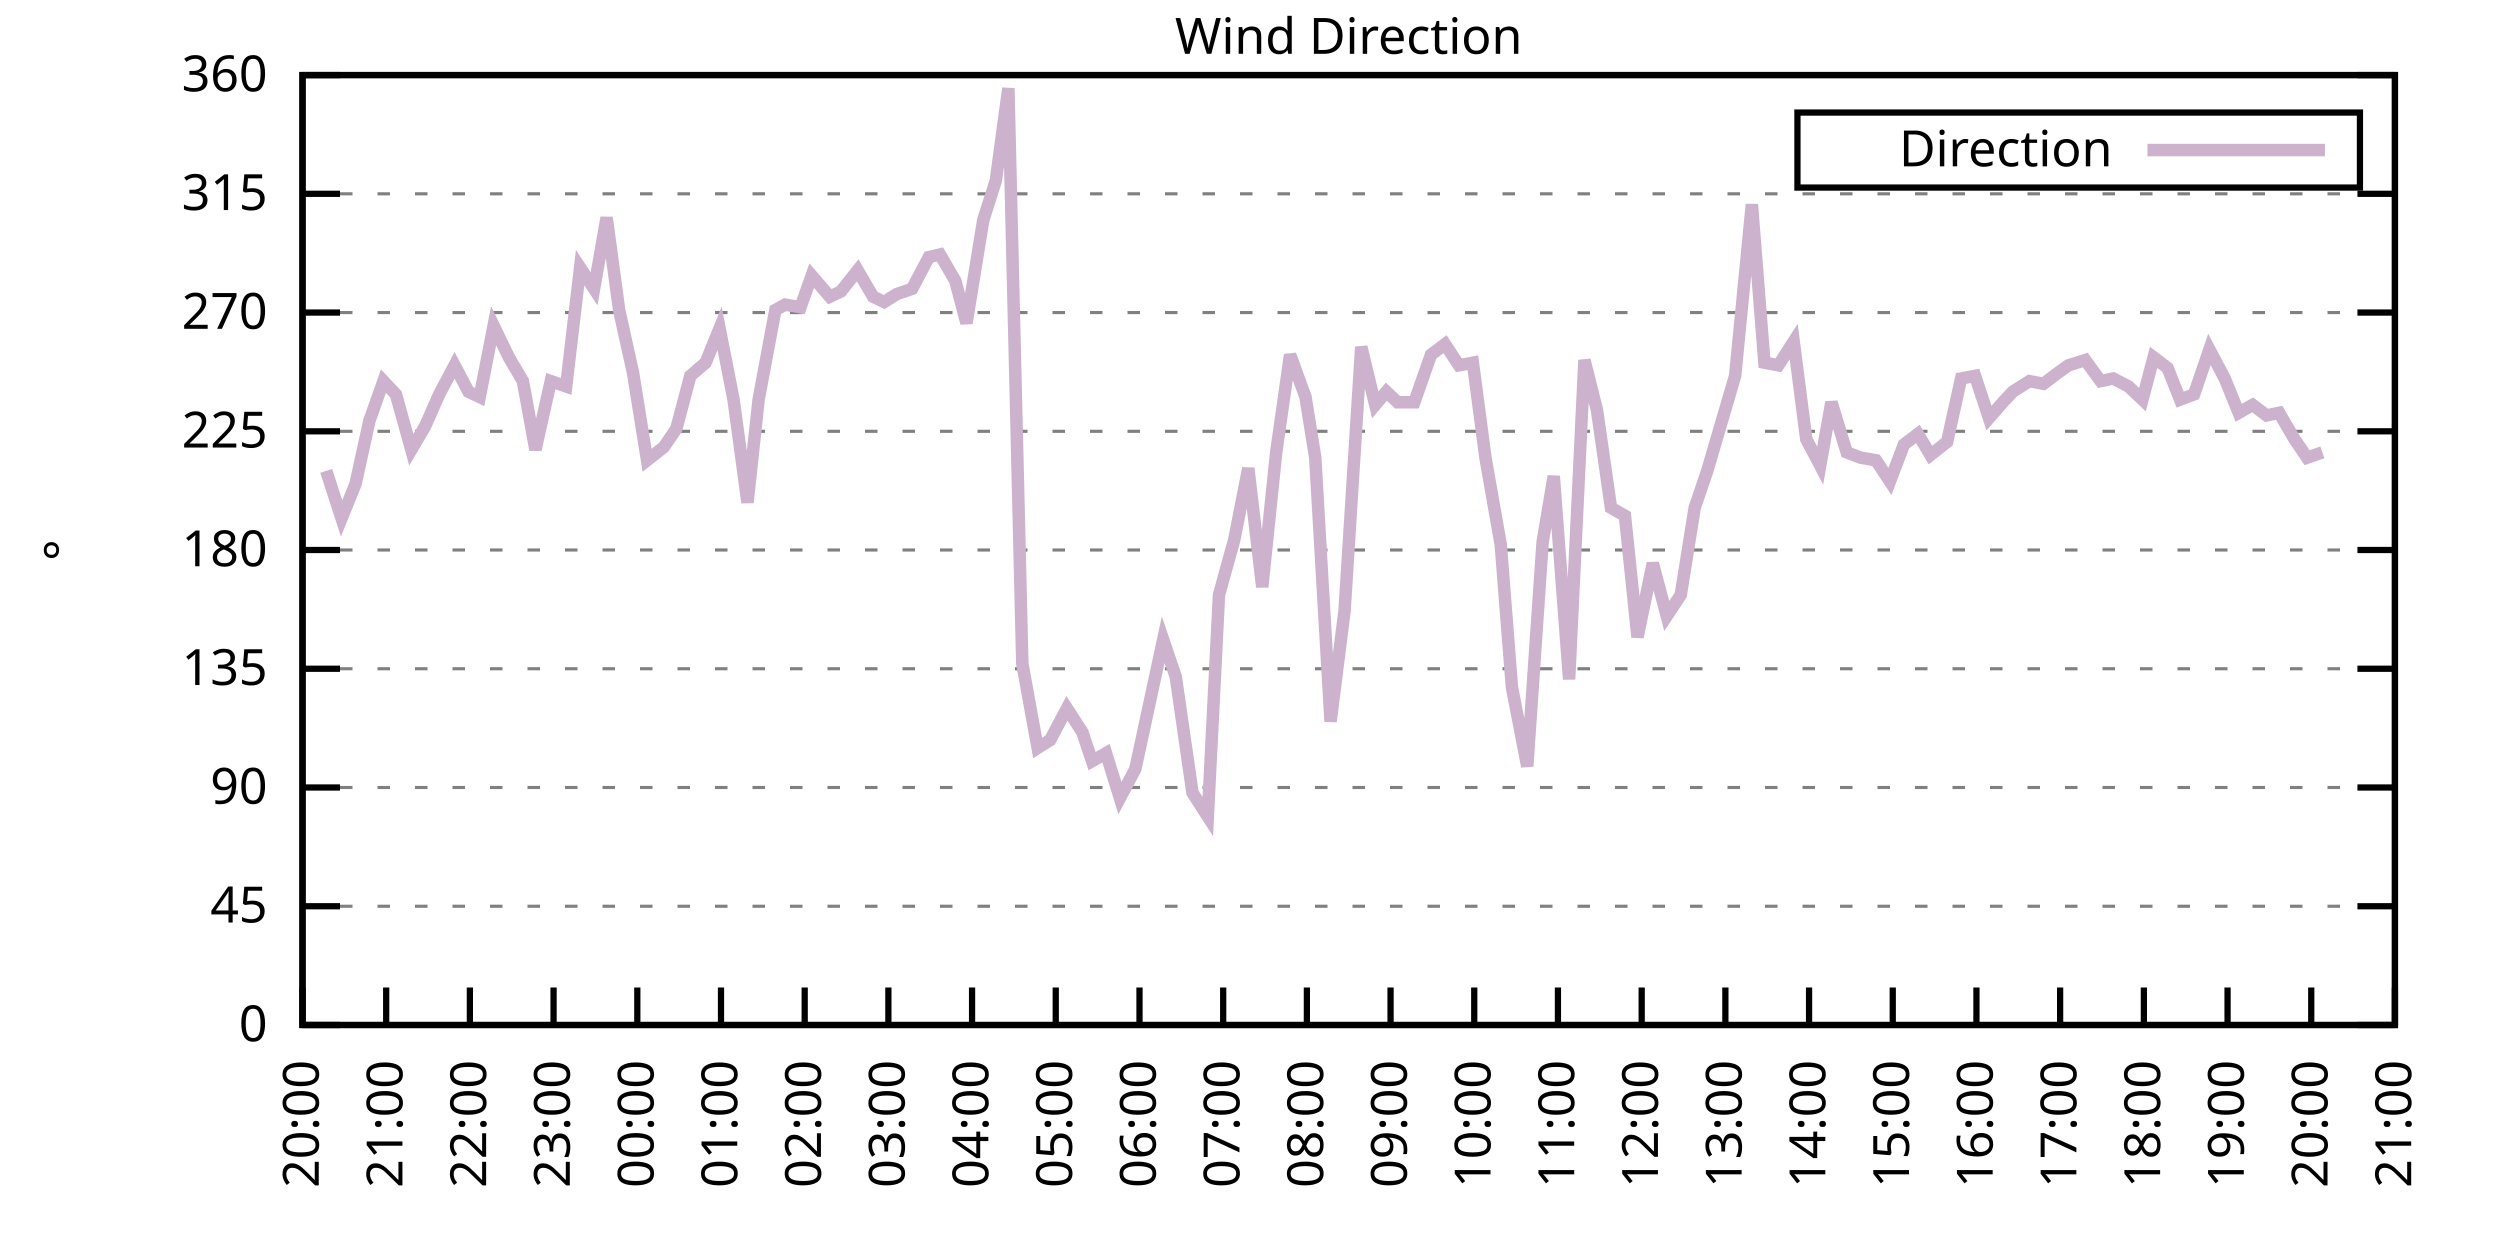
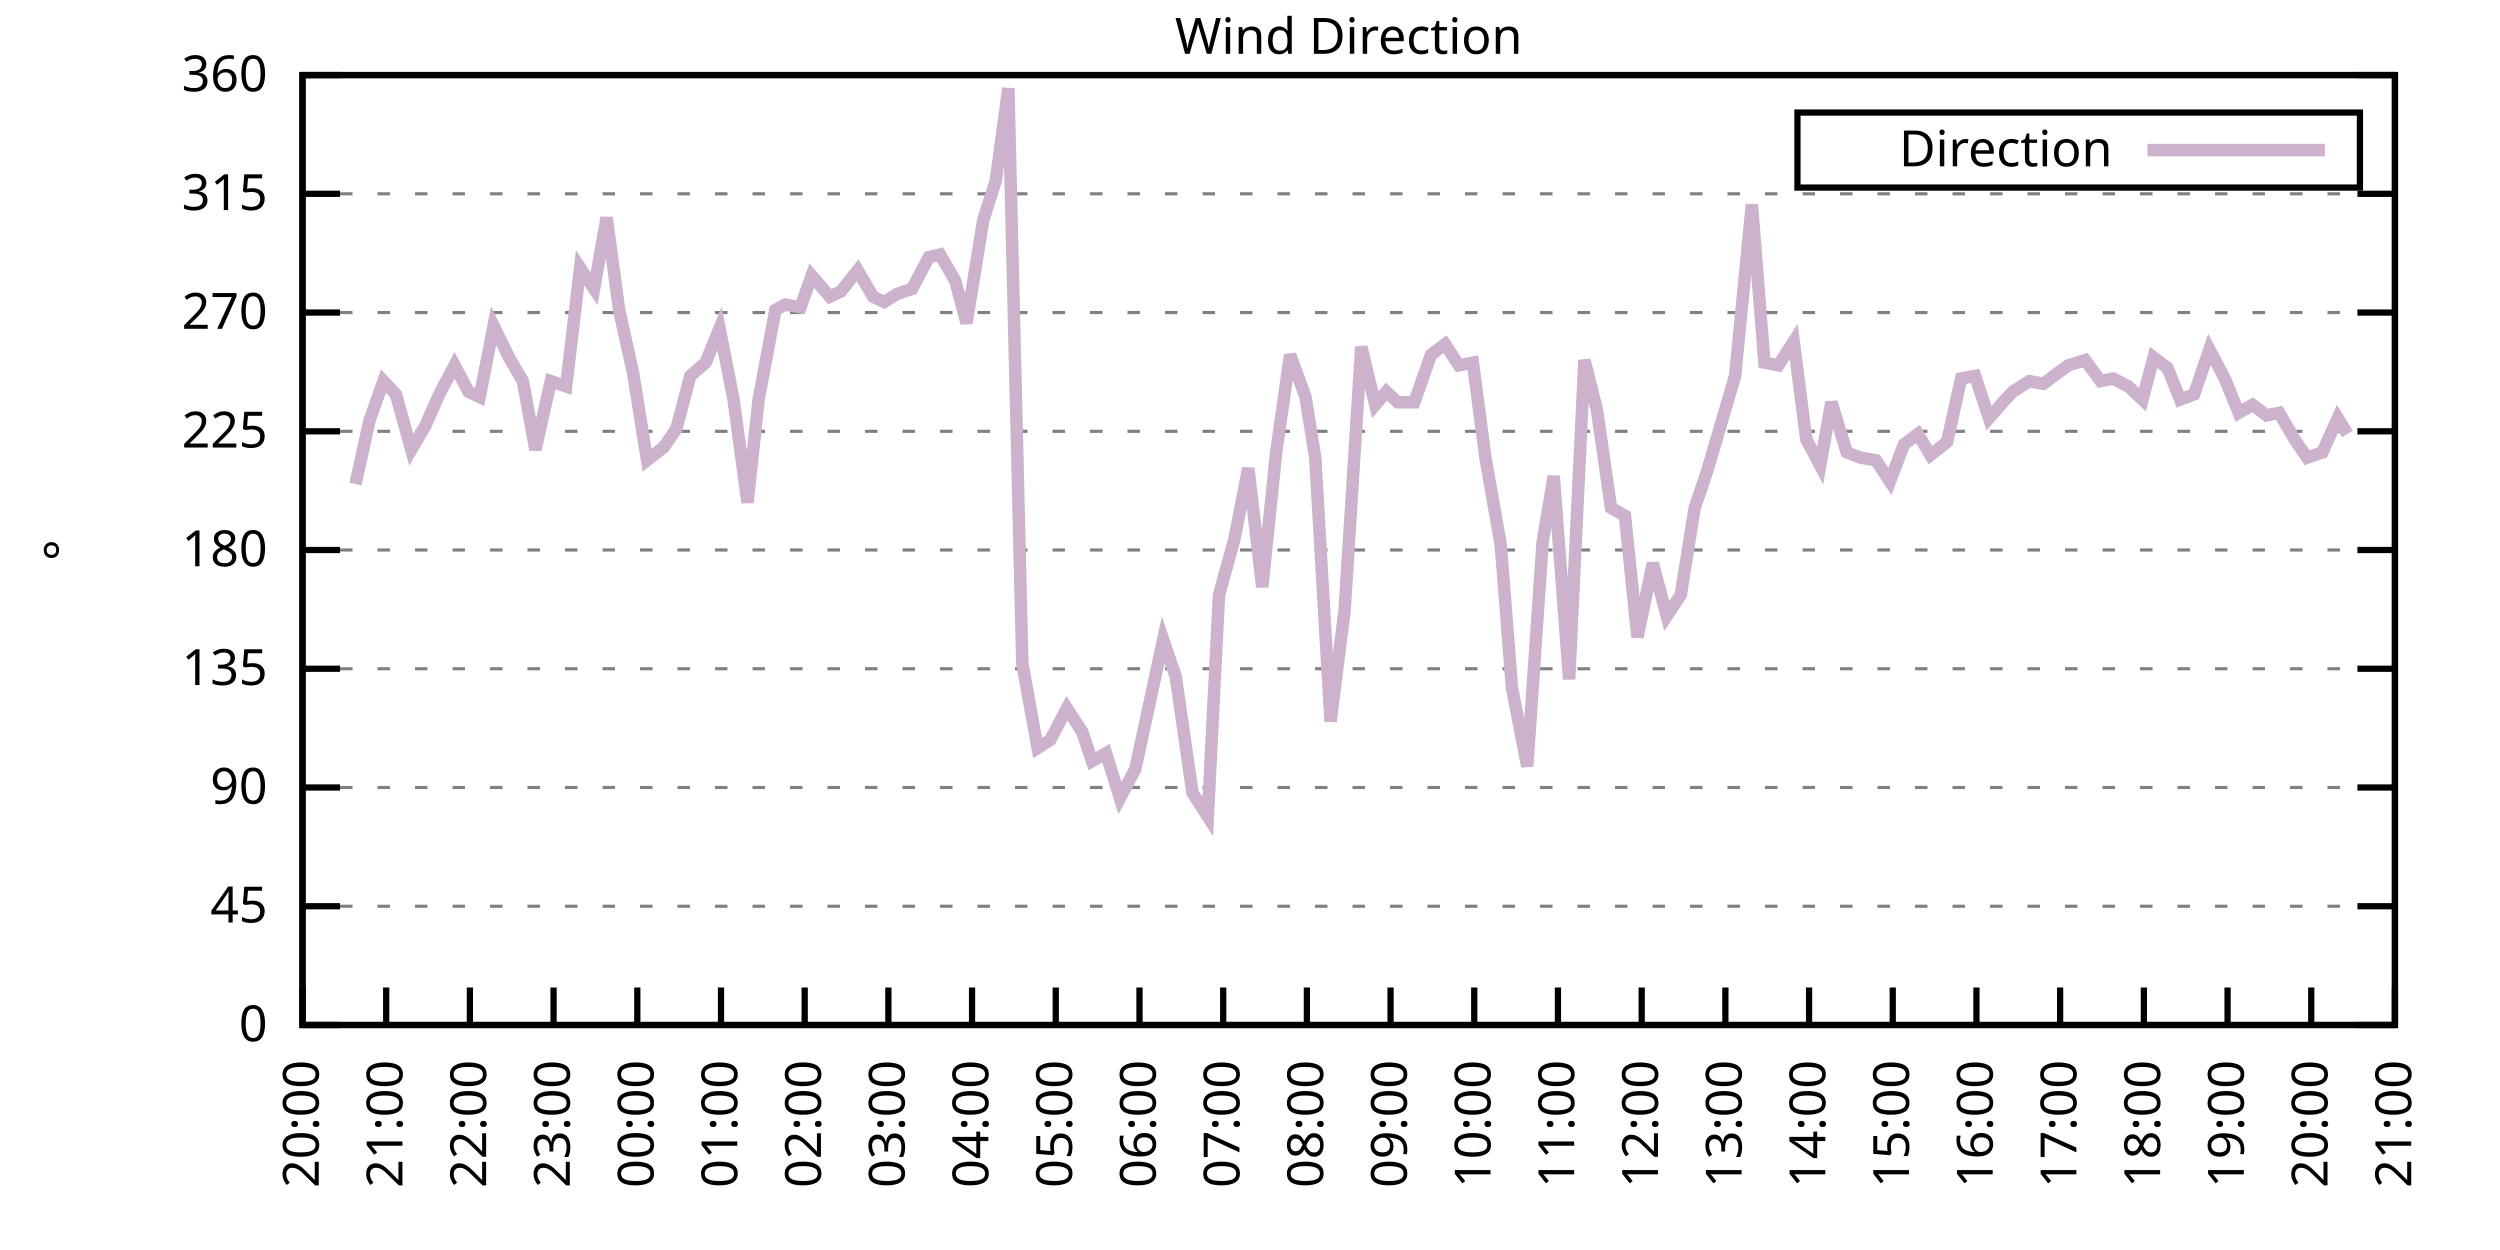
<svg xmlns="http://www.w3.org/2000/svg" xmlns:xlink="http://www.w3.org/1999/xlink" width="400" height="200" viewBox="0 0 400 200">
  <g id="gnuplot_canvas">
    <rect x="0" y="0" width="400" height="200" fill="none" />
    <defs>
      <circle id="gpDot" r="0.5" stroke-width="0.5" stroke="currentColor" />
      <path id="gpPt0" stroke-width="0.333" stroke="currentColor" d="M-1,0 h2 M0,-1 v2" />
      <path id="gpPt1" stroke-width="0.333" stroke="currentColor" d="M-1,-1 L1,1 M1,-1 L-1,1" />
      <path id="gpPt2" stroke-width="0.333" stroke="currentColor" d="M-1,0 L1,0 M0,-1 L0,1 M-1,-1 L1,1 M-1,1 L1,-1" />
      <rect id="gpPt3" stroke-width="0.333" stroke="currentColor" x="-1" y="-1" width="2" height="2" />
      <rect id="gpPt4" stroke-width="0.333" stroke="currentColor" fill="currentColor" x="-1" y="-1" width="2" height="2" />
      <circle id="gpPt5" stroke-width="0.333" stroke="currentColor" cx="0" cy="0" r="1" />
      <use xlink:href="#gpPt5" id="gpPt6" fill="currentColor" stroke="none" />
      <path id="gpPt7" stroke-width="0.333" stroke="currentColor" d="M0,-1.33 L-1.33,0.67 L1.33,0.67 z" />
      <use xlink:href="#gpPt7" id="gpPt8" fill="currentColor" stroke="none" />
      <use xlink:href="#gpPt7" id="gpPt9" stroke="currentColor" transform="rotate(180)" />
      <use xlink:href="#gpPt9" id="gpPt10" fill="currentColor" stroke="none" />
      <use xlink:href="#gpPt3" id="gpPt11" stroke="currentColor" transform="rotate(45)" />
      <use xlink:href="#gpPt11" id="gpPt12" fill="currentColor" stroke="none" />
      <path id="gpPt13" stroke-width="0.333" stroke="currentColor" d="M0,1.330 L1.265,0.411 L0.782,-1.067 L-0.782,-1.076 L-1.265,0.411 z" />
      <use xlink:href="#gpPt13" id="gpPt14" fill="currentColor" stroke="none" />
      <filter id="textbox" filterUnits="objectBoundingBox" x="0" y="0" height="1" width="1">
        <feFlood flood-color="white" flood-opacity="1" result="bgnd" />
        <feComposite in="SourceGraphic" in2="bgnd" operator="atop" />
      </filter>
      <filter id="greybox" filterUnits="objectBoundingBox" x="0" y="0" height="1" width="1">
        <feFlood flood-color="lightgrey" flood-opacity="1" result="grey" />
        <feComposite in="SourceGraphic" in2="grey" operator="atop" />
      </filter>
    </defs>
    <g fill="none" color="white" stroke="currentColor" stroke-width="1.00" stroke-linecap="butt" stroke-linejoin="miter">
</g>
    <g fill="none" color="black" stroke="currentColor" stroke-width="1.00" stroke-linecap="butt" stroke-linejoin="miter">
      <g stroke="none" shape-rendering="crispEdges">
        <polygon fill="rgb(255, 255, 255)" points="48.40,164.00 383.18,164.00 383.18,12.02 48.40,12.02 " />
      </g>
    </g>
    <g fill="none" color="black" stroke="currentColor" stroke-width="1.00" stroke-linecap="butt" stroke-linejoin="miter">
</g>
    <g fill="none" color="black" stroke="black" stroke-width="0.50" stroke-linecap="butt" stroke-linejoin="miter">
</g>
    <g fill="none" color="gray" stroke="currentColor" stroke-width="0.50" stroke-linecap="butt" stroke-linejoin="miter">
      <path stroke="gray" stroke-dasharray="2,4" class="gridline" d="M48.40,164.00 L383.19,164.00  " />
    </g>
    <g fill="none" color="gray" stroke="gray" stroke-width="1.00" stroke-linecap="butt" stroke-linejoin="miter">
</g>
    <g fill="none" color="black" stroke="currentColor" stroke-width="1.00" stroke-linecap="butt" stroke-linejoin="miter">
      <path stroke="black" d="M48.40,164.00 L54.40,164.00 M383.19,164.00 L377.19,164.00  " />
      <g transform="translate(42.80,166.60)" stroke="none" fill="black" font-family="Sans" font-size="8.00" text-anchor="end">
        <text>
          <tspan font-family="Sans"> 0</tspan>
        </text>
      </g>
    </g>
    <g fill="none" color="black" stroke="currentColor" stroke-width="1.00" stroke-linecap="butt" stroke-linejoin="miter">
</g>
    <g fill="none" color="black" stroke="black" stroke-width="0.50" stroke-linecap="butt" stroke-linejoin="miter">
</g>
    <g fill="none" color="gray" stroke="currentColor" stroke-width="0.50" stroke-linecap="butt" stroke-linejoin="miter">
      <path stroke="gray" stroke-dasharray="2,4" class="gridline" d="M48.40,145.00 L383.19,145.00  " />
    </g>
    <g fill="none" color="gray" stroke="gray" stroke-width="1.00" stroke-linecap="butt" stroke-linejoin="miter">
</g>
    <g fill="none" color="black" stroke="currentColor" stroke-width="1.00" stroke-linecap="butt" stroke-linejoin="miter">
      <path stroke="black" d="M48.40,145.00 L54.40,145.00 M383.19,145.00 L377.19,145.00  " />
      <g transform="translate(42.80,147.60)" stroke="none" fill="black" font-family="Sans" font-size="8.00" text-anchor="end">
        <text>
          <tspan font-family="Sans"> 45</tspan>
        </text>
      </g>
    </g>
    <g fill="none" color="black" stroke="currentColor" stroke-width="1.00" stroke-linecap="butt" stroke-linejoin="miter">
</g>
    <g fill="none" color="black" stroke="black" stroke-width="0.50" stroke-linecap="butt" stroke-linejoin="miter">
</g>
    <g fill="none" color="gray" stroke="currentColor" stroke-width="0.50" stroke-linecap="butt" stroke-linejoin="miter">
      <path stroke="gray" stroke-dasharray="2,4" class="gridline" d="M48.40,126.00 L383.19,126.00  " />
    </g>
    <g fill="none" color="gray" stroke="gray" stroke-width="1.00" stroke-linecap="butt" stroke-linejoin="miter">
</g>
    <g fill="none" color="black" stroke="currentColor" stroke-width="1.00" stroke-linecap="butt" stroke-linejoin="miter">
      <path stroke="black" d="M48.40,126.00 L54.40,126.00 M383.19,126.00 L377.19,126.00  " />
      <g transform="translate(42.80,128.60)" stroke="none" fill="black" font-family="Sans" font-size="8.00" text-anchor="end">
        <text>
          <tspan font-family="Sans"> 90</tspan>
        </text>
      </g>
    </g>
    <g fill="none" color="black" stroke="currentColor" stroke-width="1.00" stroke-linecap="butt" stroke-linejoin="miter">
</g>
    <g fill="none" color="black" stroke="black" stroke-width="0.50" stroke-linecap="butt" stroke-linejoin="miter">
</g>
    <g fill="none" color="gray" stroke="currentColor" stroke-width="0.50" stroke-linecap="butt" stroke-linejoin="miter">
      <path stroke="gray" stroke-dasharray="2,4" class="gridline" d="M48.40,107.00 L383.19,107.00  " />
    </g>
    <g fill="none" color="gray" stroke="gray" stroke-width="1.00" stroke-linecap="butt" stroke-linejoin="miter">
</g>
    <g fill="none" color="black" stroke="currentColor" stroke-width="1.00" stroke-linecap="butt" stroke-linejoin="miter">
      <path stroke="black" d="M48.40,107.00 L54.40,107.00 M383.19,107.00 L377.19,107.00  " />
      <g transform="translate(42.80,109.60)" stroke="none" fill="black" font-family="Sans" font-size="8.00" text-anchor="end">
        <text>
          <tspan font-family="Sans"> 135</tspan>
        </text>
      </g>
    </g>
    <g fill="none" color="black" stroke="currentColor" stroke-width="1.00" stroke-linecap="butt" stroke-linejoin="miter">
</g>
    <g fill="none" color="black" stroke="black" stroke-width="0.50" stroke-linecap="butt" stroke-linejoin="miter">
</g>
    <g fill="none" color="gray" stroke="currentColor" stroke-width="0.50" stroke-linecap="butt" stroke-linejoin="miter">
      <path stroke="gray" stroke-dasharray="2,4" class="gridline" d="M48.40,88.00 L383.19,88.00  " />
    </g>
    <g fill="none" color="gray" stroke="gray" stroke-width="1.00" stroke-linecap="butt" stroke-linejoin="miter">
</g>
    <g fill="none" color="black" stroke="currentColor" stroke-width="1.00" stroke-linecap="butt" stroke-linejoin="miter">
      <path stroke="black" d="M48.40,88.00 L54.40,88.00 M383.19,88.00 L377.19,88.00  " />
      <g transform="translate(42.80,90.60)" stroke="none" fill="black" font-family="Sans" font-size="8.00" text-anchor="end">
        <text>
          <tspan font-family="Sans"> 180</tspan>
        </text>
      </g>
    </g>
    <g fill="none" color="black" stroke="currentColor" stroke-width="1.00" stroke-linecap="butt" stroke-linejoin="miter">
</g>
    <g fill="none" color="black" stroke="black" stroke-width="0.50" stroke-linecap="butt" stroke-linejoin="miter">
</g>
    <g fill="none" color="gray" stroke="currentColor" stroke-width="0.50" stroke-linecap="butt" stroke-linejoin="miter">
      <path stroke="gray" stroke-dasharray="2,4" class="gridline" d="M48.40,69.01 L383.19,69.01  " />
    </g>
    <g fill="none" color="gray" stroke="gray" stroke-width="1.00" stroke-linecap="butt" stroke-linejoin="miter">
</g>
    <g fill="none" color="black" stroke="currentColor" stroke-width="1.00" stroke-linecap="butt" stroke-linejoin="miter">
      <path stroke="black" d="M48.40,69.01 L54.40,69.01 M383.19,69.01 L377.19,69.01  " />
      <g transform="translate(42.80,71.61)" stroke="none" fill="black" font-family="Sans" font-size="8.00" text-anchor="end">
        <text>
          <tspan font-family="Sans"> 225</tspan>
        </text>
      </g>
    </g>
    <g fill="none" color="black" stroke="currentColor" stroke-width="1.00" stroke-linecap="butt" stroke-linejoin="miter">
</g>
    <g fill="none" color="black" stroke="black" stroke-width="0.50" stroke-linecap="butt" stroke-linejoin="miter">
</g>
    <g fill="none" color="gray" stroke="currentColor" stroke-width="0.50" stroke-linecap="butt" stroke-linejoin="miter">
      <path stroke="gray" stroke-dasharray="2,4" class="gridline" d="M48.40,50.01 L383.19,50.01  " />
    </g>
    <g fill="none" color="gray" stroke="gray" stroke-width="1.00" stroke-linecap="butt" stroke-linejoin="miter">
</g>
    <g fill="none" color="black" stroke="currentColor" stroke-width="1.00" stroke-linecap="butt" stroke-linejoin="miter">
      <path stroke="black" d="M48.40,50.01 L54.40,50.01 M383.19,50.01 L377.19,50.01  " />
      <g transform="translate(42.80,52.61)" stroke="none" fill="black" font-family="Sans" font-size="8.00" text-anchor="end">
        <text>
          <tspan font-family="Sans"> 270</tspan>
        </text>
      </g>
    </g>
    <g fill="none" color="black" stroke="currentColor" stroke-width="1.00" stroke-linecap="butt" stroke-linejoin="miter">
</g>
    <g fill="none" color="black" stroke="black" stroke-width="0.50" stroke-linecap="butt" stroke-linejoin="miter">
</g>
    <g fill="none" color="gray" stroke="currentColor" stroke-width="0.50" stroke-linecap="butt" stroke-linejoin="miter">
      <path stroke="gray" stroke-dasharray="2,4" class="gridline" d="M48.40,31.01 L383.19,31.01  " />
    </g>
    <g fill="none" color="gray" stroke="gray" stroke-width="1.00" stroke-linecap="butt" stroke-linejoin="miter">
</g>
    <g fill="none" color="black" stroke="currentColor" stroke-width="1.00" stroke-linecap="butt" stroke-linejoin="miter">
      <path stroke="black" d="M48.40,31.01 L54.40,31.01 M383.19,31.01 L377.19,31.01  " />
      <g transform="translate(42.80,33.61)" stroke="none" fill="black" font-family="Sans" font-size="8.00" text-anchor="end">
        <text>
          <tspan font-family="Sans"> 315</tspan>
        </text>
      </g>
    </g>
    <g fill="none" color="black" stroke="currentColor" stroke-width="1.00" stroke-linecap="butt" stroke-linejoin="miter">
</g>
    <g fill="none" color="black" stroke="black" stroke-width="0.50" stroke-linecap="butt" stroke-linejoin="miter">
</g>
    <g fill="none" color="gray" stroke="currentColor" stroke-width="0.50" stroke-linecap="butt" stroke-linejoin="miter">
      <path stroke="gray" stroke-dasharray="2,4" class="gridline" d="M48.40,12.01 L383.19,12.01  " />
    </g>
    <g fill="none" color="gray" stroke="gray" stroke-width="1.00" stroke-linecap="butt" stroke-linejoin="miter">
</g>
    <g fill="none" color="black" stroke="currentColor" stroke-width="1.00" stroke-linecap="butt" stroke-linejoin="miter">
      <path stroke="black" d="M48.40,12.01 L54.40,12.01 M383.19,12.01 L377.19,12.01  " />
      <g transform="translate(42.80,14.61)" stroke="none" fill="black" font-family="Sans" font-size="8.00" text-anchor="end">
        <text>
          <tspan font-family="Sans"> 360</tspan>
        </text>
      </g>
    </g>
    <g fill="none" color="black" stroke="currentColor" stroke-width="1.00" stroke-linecap="butt" stroke-linejoin="miter">
      <path stroke="black" d="M48.40,164.00 L48.40,158.00  " />
      <g transform="translate(51.00,169.60) rotate(270.00)" stroke="none" fill="black" font-family="Sans" font-size="8.00" text-anchor="end">
        <text>
          <tspan font-family="Sans">20:00</tspan>
        </text>
      </g>
    </g>
    <g fill="none" color="black" stroke="currentColor" stroke-width="1.00" stroke-linecap="butt" stroke-linejoin="miter">
      <path stroke="black" d="M61.79,164.00 L61.79,158.00  " />
      <g transform="translate(64.39,169.60) rotate(270.00)" stroke="none" fill="black" font-family="Sans" font-size="8.00" text-anchor="end">
        <text>
          <tspan font-family="Sans">21:00</tspan>
        </text>
      </g>
    </g>
    <g fill="none" color="black" stroke="currentColor" stroke-width="1.00" stroke-linecap="butt" stroke-linejoin="miter">
      <path stroke="black" d="M75.18,164.00 L75.18,158.00  " />
      <g transform="translate(77.78,169.60) rotate(270.00)" stroke="none" fill="black" font-family="Sans" font-size="8.00" text-anchor="end">
        <text>
          <tspan font-family="Sans">22:00</tspan>
        </text>
      </g>
    </g>
    <g fill="none" color="black" stroke="currentColor" stroke-width="1.00" stroke-linecap="butt" stroke-linejoin="miter">
      <path stroke="black" d="M88.57,164.00 L88.57,158.00  " />
      <g transform="translate(91.17,169.60) rotate(270.00)" stroke="none" fill="black" font-family="Sans" font-size="8.00" text-anchor="end">
        <text>
          <tspan font-family="Sans">23:00</tspan>
        </text>
      </g>
    </g>
    <g fill="none" color="black" stroke="currentColor" stroke-width="1.00" stroke-linecap="butt" stroke-linejoin="miter">
      <path stroke="black" d="M101.97,164.00 L101.97,158.00  " />
      <g transform="translate(104.57,169.60) rotate(270.00)" stroke="none" fill="black" font-family="Sans" font-size="8.00" text-anchor="end">
        <text>
          <tspan font-family="Sans">00:00</tspan>
        </text>
      </g>
    </g>
    <g fill="none" color="black" stroke="currentColor" stroke-width="1.00" stroke-linecap="butt" stroke-linejoin="miter">
      <path stroke="black" d="M115.36,164.00 L115.36,158.00  " />
      <g transform="translate(117.96,169.60) rotate(270.00)" stroke="none" fill="black" font-family="Sans" font-size="8.00" text-anchor="end">
        <text>
          <tspan font-family="Sans">01:00</tspan>
        </text>
      </g>
    </g>
    <g fill="none" color="black" stroke="currentColor" stroke-width="1.00" stroke-linecap="butt" stroke-linejoin="miter">
      <path stroke="black" d="M128.75,164.00 L128.75,158.00  " />
      <g transform="translate(131.35,169.60) rotate(270.00)" stroke="none" fill="black" font-family="Sans" font-size="8.00" text-anchor="end">
        <text>
          <tspan font-family="Sans">02:00</tspan>
        </text>
      </g>
    </g>
    <g fill="none" color="black" stroke="currentColor" stroke-width="1.00" stroke-linecap="butt" stroke-linejoin="miter">
      <path stroke="black" d="M142.14,164.00 L142.14,158.00  " />
      <g transform="translate(144.74,169.60) rotate(270.00)" stroke="none" fill="black" font-family="Sans" font-size="8.00" text-anchor="end">
        <text>
          <tspan font-family="Sans">03:00</tspan>
        </text>
      </g>
    </g>
    <g fill="none" color="black" stroke="currentColor" stroke-width="1.00" stroke-linecap="butt" stroke-linejoin="miter">
      <path stroke="black" d="M155.53,164.00 L155.53,158.00  " />
      <g transform="translate(158.13,169.60) rotate(270.00)" stroke="none" fill="black" font-family="Sans" font-size="8.00" text-anchor="end">
        <text>
          <tspan font-family="Sans">04:00</tspan>
        </text>
      </g>
    </g>
    <g fill="none" color="black" stroke="currentColor" stroke-width="1.00" stroke-linecap="butt" stroke-linejoin="miter">
      <path stroke="black" d="M168.92,164.00 L168.92,158.00  " />
      <g transform="translate(171.52,169.60) rotate(270.00)" stroke="none" fill="black" font-family="Sans" font-size="8.00" text-anchor="end">
        <text>
          <tspan font-family="Sans">05:00</tspan>
        </text>
      </g>
    </g>
    <g fill="none" color="black" stroke="currentColor" stroke-width="1.00" stroke-linecap="butt" stroke-linejoin="miter">
      <path stroke="black" d="M182.32,164.00 L182.32,158.00  " />
      <g transform="translate(184.92,169.60) rotate(270.00)" stroke="none" fill="black" font-family="Sans" font-size="8.00" text-anchor="end">
        <text>
          <tspan font-family="Sans">06:00</tspan>
        </text>
      </g>
    </g>
    <g fill="none" color="black" stroke="currentColor" stroke-width="1.00" stroke-linecap="butt" stroke-linejoin="miter">
      <path stroke="black" d="M195.71,164.00 L195.71,158.00  " />
      <g transform="translate(198.31,169.60) rotate(270.00)" stroke="none" fill="black" font-family="Sans" font-size="8.00" text-anchor="end">
        <text>
          <tspan font-family="Sans">07:00</tspan>
        </text>
      </g>
    </g>
    <g fill="none" color="black" stroke="currentColor" stroke-width="1.00" stroke-linecap="butt" stroke-linejoin="miter">
      <path stroke="black" d="M209.10,164.00 L209.10,158.00  " />
      <g transform="translate(211.70,169.60) rotate(270.00)" stroke="none" fill="black" font-family="Sans" font-size="8.00" text-anchor="end">
        <text>
          <tspan font-family="Sans">08:00</tspan>
        </text>
      </g>
    </g>
    <g fill="none" color="black" stroke="currentColor" stroke-width="1.00" stroke-linecap="butt" stroke-linejoin="miter">
      <path stroke="black" d="M222.49,164.00 L222.49,158.00  " />
      <g transform="translate(225.09,169.60) rotate(270.00)" stroke="none" fill="black" font-family="Sans" font-size="8.00" text-anchor="end">
        <text>
          <tspan font-family="Sans">09:00</tspan>
        </text>
      </g>
    </g>
    <g fill="none" color="black" stroke="currentColor" stroke-width="1.00" stroke-linecap="butt" stroke-linejoin="miter">
      <path stroke="black" d="M235.88,164.00 L235.88,158.00  " />
      <g transform="translate(238.48,169.60) rotate(270.00)" stroke="none" fill="black" font-family="Sans" font-size="8.00" text-anchor="end">
        <text>
          <tspan font-family="Sans">10:00</tspan>
        </text>
      </g>
    </g>
    <g fill="none" color="black" stroke="currentColor" stroke-width="1.00" stroke-linecap="butt" stroke-linejoin="miter">
      <path stroke="black" d="M249.27,164.00 L249.27,158.00  " />
      <g transform="translate(251.87,169.60) rotate(270.00)" stroke="none" fill="black" font-family="Sans" font-size="8.00" text-anchor="end">
        <text>
          <tspan font-family="Sans">11:00</tspan>
        </text>
      </g>
    </g>
    <g fill="none" color="black" stroke="currentColor" stroke-width="1.00" stroke-linecap="butt" stroke-linejoin="miter">
      <path stroke="black" d="M262.67,164.00 L262.67,158.00  " />
      <g transform="translate(265.27,169.60) rotate(270.00)" stroke="none" fill="black" font-family="Sans" font-size="8.00" text-anchor="end">
        <text>
          <tspan font-family="Sans">12:00</tspan>
        </text>
      </g>
    </g>
    <g fill="none" color="black" stroke="currentColor" stroke-width="1.00" stroke-linecap="butt" stroke-linejoin="miter">
      <path stroke="black" d="M276.06,164.00 L276.06,158.00  " />
      <g transform="translate(278.66,169.60) rotate(270.00)" stroke="none" fill="black" font-family="Sans" font-size="8.00" text-anchor="end">
        <text>
          <tspan font-family="Sans">13:00</tspan>
        </text>
      </g>
    </g>
    <g fill="none" color="black" stroke="currentColor" stroke-width="1.00" stroke-linecap="butt" stroke-linejoin="miter">
      <path stroke="black" d="M289.45,164.00 L289.45,158.00  " />
      <g transform="translate(292.05,169.60) rotate(270.00)" stroke="none" fill="black" font-family="Sans" font-size="8.00" text-anchor="end">
        <text>
          <tspan font-family="Sans">14:00</tspan>
        </text>
      </g>
    </g>
    <g fill="none" color="black" stroke="currentColor" stroke-width="1.00" stroke-linecap="butt" stroke-linejoin="miter">
      <path stroke="black" d="M302.84,164.00 L302.84,158.00  " />
      <g transform="translate(305.44,169.60) rotate(270.00)" stroke="none" fill="black" font-family="Sans" font-size="8.00" text-anchor="end">
        <text>
          <tspan font-family="Sans">15:00</tspan>
        </text>
      </g>
    </g>
    <g fill="none" color="black" stroke="currentColor" stroke-width="1.00" stroke-linecap="butt" stroke-linejoin="miter">
      <path stroke="black" d="M316.23,164.00 L316.23,158.00  " />
      <g transform="translate(318.83,169.60) rotate(270.00)" stroke="none" fill="black" font-family="Sans" font-size="8.00" text-anchor="end">
        <text>
          <tspan font-family="Sans">16:00</tspan>
        </text>
      </g>
    </g>
    <g fill="none" color="black" stroke="currentColor" stroke-width="1.00" stroke-linecap="butt" stroke-linejoin="miter">
      <path stroke="black" d="M329.62,164.00 L329.62,158.00  " />
      <g transform="translate(332.22,169.60) rotate(270.00)" stroke="none" fill="black" font-family="Sans" font-size="8.00" text-anchor="end">
        <text>
          <tspan font-family="Sans">17:00</tspan>
        </text>
      </g>
    </g>
    <g fill="none" color="black" stroke="currentColor" stroke-width="1.00" stroke-linecap="butt" stroke-linejoin="miter">
      <path stroke="black" d="M343.02,164.00 L343.02,158.00  " />
      <g transform="translate(345.62,169.60) rotate(270.00)" stroke="none" fill="black" font-family="Sans" font-size="8.00" text-anchor="end">
        <text>
          <tspan font-family="Sans">18:00</tspan>
        </text>
      </g>
    </g>
    <g fill="none" color="black" stroke="currentColor" stroke-width="1.00" stroke-linecap="butt" stroke-linejoin="miter">
      <path stroke="black" d="M356.41,164.00 L356.41,158.00  " />
      <g transform="translate(359.01,169.60) rotate(270.00)" stroke="none" fill="black" font-family="Sans" font-size="8.00" text-anchor="end">
        <text>
          <tspan font-family="Sans">19:00</tspan>
        </text>
      </g>
    </g>
    <g fill="none" color="black" stroke="currentColor" stroke-width="1.00" stroke-linecap="butt" stroke-linejoin="miter">
      <path stroke="black" d="M369.80,164.00 L369.80,158.00  " />
      <g transform="translate(372.40,169.60) rotate(270.00)" stroke="none" fill="black" font-family="Sans" font-size="8.00" text-anchor="end">
        <text>
          <tspan font-family="Sans">20:00</tspan>
        </text>
      </g>
    </g>
    <g fill="none" color="black" stroke="currentColor" stroke-width="1.00" stroke-linecap="butt" stroke-linejoin="miter">
      <path stroke="black" d="M383.19,164.00 L383.19,158.00  " />
      <g transform="translate(385.79,169.60) rotate(270.00)" stroke="none" fill="black" font-family="Sans" font-size="8.00" text-anchor="end">
        <text>
          <tspan font-family="Sans">21:00</tspan>
        </text>
      </g>
    </g>
    <g fill="none" color="black" stroke="currentColor" stroke-width="1.00" stroke-linecap="butt" stroke-linejoin="miter">
</g>
    <g fill="none" color="black" stroke="currentColor" stroke-width="1.00" stroke-linecap="butt" stroke-linejoin="miter">
      <path stroke="black" d="M48.40,12.01 L48.40,164.00 L383.19,164.00 L383.19,12.01 L48.40,12.01 Z  " />
    </g>
    <g fill="none" color="black" stroke="currentColor" stroke-width="1.00" stroke-linecap="butt" stroke-linejoin="miter">
</g>
    <g fill="none" color="black" stroke="currentColor" stroke-width="1.00" stroke-linecap="butt" stroke-linejoin="miter">
      <path stroke="black" d="M287.59,30.01 L287.59,18.01 L377.59,18.01 L377.59,30.01 L287.59,30.01 Z  " />
    </g>
    <g id="Wind_direction_plot_1">
      <g fill="none" color="white" stroke="black" stroke-width="2.00" stroke-linecap="butt" stroke-linejoin="miter">
</g>
      <g fill="none" color="black" stroke="currentColor" stroke-width="2.00" stroke-linecap="butt" stroke-linejoin="miter">
        <g transform="translate(337.99,26.61)" stroke="none" fill="black" font-family="Sans" font-size="8.00" text-anchor="end">
          <text>
            <tspan font-family="Sans">Direction</tspan>
          </text>
        </g>
      </g>
      <g fill="none" color="black" stroke="currentColor" stroke-width="2.00" stroke-linecap="butt" stroke-linejoin="miter">
-         <path stroke="rgb(204, 178, 204)" d="M343.59,24.01 L371.99,24.01 M52.19,75.34 L54.65,82.94 L56.88,77.45 L59.11,67.32 L61.35,60.98 L63.35,63.10   L65.81,71.96 L68.04,68.16 L70.27,63.10 L72.73,58.45 L74.96,62.67 L76.75,63.52 L78.98,52.12 L81.43,57.18   L83.66,60.98 L85.67,71.96 L88.13,60.98 L90.58,61.83 L92.82,42.83 L95.05,46.21 L97.06,34.81 L99.06,49.59   L101.30,59.72 L103.53,73.65 L106.21,71.54 L108.22,68.58 L110.45,60.14 L112.90,58.03 L115.13,52.54 L117.37,63.94   L119.60,80.41 L121.38,63.94 L124.06,49.59 L125.62,48.74 L128.08,49.16 L129.87,44.10 L132.77,47.47 L134.55,46.63   L137.23,43.25 L139.69,47.47 L141.47,48.32 L143.48,47.05 L145.94,46.21 L148.61,41.14 L150.40,40.72 L152.85,44.94   L154.64,51.70 L157.32,35.23 L159.33,28.90 L161.34,14.12 L163.57,106.16 L166.02,119.67 L168.03,118.40 L170.71,113.34   L173.17,117.14 L174.73,121.78 L176.96,120.51 L179.19,127.69 L181.65,123.05 L186.11,102.36 L188.12,108.27 L190.80,126.85   L193.25,130.65 L195.04,95.18 L197.49,86.32 L199.73,74.92 L201.96,93.92 L204.19,72.38 L206.42,56.76 L208.88,63.52   L210.44,73.23 L212.89,115.45 L215.13,97.72 L217.80,55.50 L220.04,64.78 L221.82,62.67 L223.61,64.36 L226.29,64.36   L228.96,56.76 L231.20,55.07 L233.43,58.45 L235.66,58.03 L237.67,73.23 L240.12,87.16 L241.91,109.96 L244.36,122.62   L246.82,86.74 L248.60,76.18 L251.06,108.69 L253.51,57.61 L255.52,65.63 L257.76,81.25 L259.99,82.52 L262.00,101.94   L264.45,90.12 L266.68,98.56 L268.92,95.18 L271.15,81.25 L273.16,75.34 L275.39,67.74 L277.62,60.14 L280.30,32.70   L282.31,58.03 L284.54,58.45 L286.99,54.65 L289.00,70.27 L291.23,74.49 L293.02,64.36 L295.48,72.38 L297.71,73.23   L300.16,73.65 L302.39,77.03 L304.63,71.12 L306.86,69.43 L308.87,72.81 L311.54,70.70 L313.78,60.56 L316.01,60.14   L318.24,66.90 L320.47,64.36 L322.04,62.67 L324.71,60.98 L326.95,61.41 L329.18,59.72 L330.96,58.45 L333.64,57.61   L336.10,60.98 L338.10,60.56 L340.56,61.83 L342.79,63.94 L344.58,57.18 L346.81,58.87 L348.82,63.94 L351.05,63.10   L353.51,55.92 L355.96,60.56 L358.19,66.05 L360.42,64.78 L362.66,66.47 L364.66,66.05 L367.12,70.27 L369.13,73.23   L371.58,72.38  " />
+         <path stroke="rgb(204, 178, 204)" d="M343.59,24.01 L371.99,24.01 M56.88,77.45 L59.11,67.32 L61.35,60.98 L63.35,63.10 L65.81,71.96 L68.04,68.16   L70.27,63.10 L72.73,58.45 L74.96,62.67 L76.75,63.52 L78.98,52.12 L81.43,57.18 L83.66,60.98 L85.67,71.96   L88.13,60.98 L90.58,61.83 L92.82,42.83 L95.05,46.21 L97.06,34.81 L99.06,49.59 L101.30,59.72 L103.53,73.65   L106.21,71.54 L108.22,68.58 L110.45,60.14 L112.90,58.03 L115.13,52.54 L117.37,63.94 L119.60,80.41 L121.38,63.94   L124.06,49.59 L125.62,48.74 L128.08,49.16 L129.87,44.10 L132.77,47.47 L134.55,46.63 L137.23,43.25 L139.69,47.47   L141.47,48.32 L143.48,47.05 L145.94,46.21 L148.61,41.14 L150.40,40.72 L152.85,44.94 L154.64,51.70 L157.32,35.23   L159.33,28.90 L161.34,14.12 L163.57,106.16 L166.02,119.67 L168.03,118.40 L170.71,113.34 L173.17,117.14 L174.73,121.78   L176.96,120.51 L179.19,127.69 L181.65,123.05 L186.11,102.36 L188.12,108.27 L190.80,126.85 L193.25,130.65 L195.04,95.18   L197.49,86.32 L199.73,74.92 L201.96,93.92 L204.19,72.38 L206.42,56.76 L208.88,63.52 L210.44,73.23 L212.89,115.45   L215.13,97.72 L217.80,55.50 L220.04,64.78 L221.82,62.67 L223.61,64.36 L226.29,64.36 L228.96,56.76 L231.20,55.07   L233.43,58.45 L235.66,58.03 L237.67,73.23 L240.12,87.16 L241.91,109.96 L244.36,122.62 L246.82,86.74 L248.60,76.18   L251.06,108.69 L253.51,57.61 L255.52,65.63 L257.76,81.25 L259.99,82.52 L262.00,101.94 L264.45,90.12 L266.68,98.56   L268.92,95.18 L271.15,81.25 L273.16,75.34 L275.39,67.74 L277.62,60.14 L280.30,32.70 L282.31,58.03 L284.54,58.45   L286.99,54.65 L289.00,70.27 L291.23,74.49 L293.02,64.36 L295.48,72.38 L297.71,73.23 L300.16,73.65 L302.39,77.03   L304.63,71.12 L306.86,69.43 L308.87,72.81 L311.54,70.70 L313.78,60.56 L316.01,60.14 L318.24,66.90 L320.47,64.36   L322.04,62.67 L324.71,60.98 L326.95,61.41 L329.18,59.72 L330.96,58.45 L333.64,57.61 L336.10,60.98 L338.10,60.56   L340.56,61.83 L342.79,63.94 L344.58,57.18 L346.81,58.87 L348.82,63.94 L351.05,63.10 L353.51,55.92 L355.96,60.56   L358.19,66.05 L360.42,64.78 L362.66,66.47 L364.66,66.05 L367.12,70.27 L369.13,73.23 L371.58,72.38 L374.04,66.90   L375.60,69.43  " />
      </g>
    </g>
    <g fill="none" color="black" stroke="currentColor" stroke-width="2.00" stroke-linecap="butt" stroke-linejoin="miter">
</g>
    <g fill="none" color="black" stroke="black" stroke-width="1.00" stroke-linecap="butt" stroke-linejoin="miter">
</g>
    <g fill="none" color="black" stroke="currentColor" stroke-width="1.00" stroke-linecap="butt" stroke-linejoin="miter">
      <path stroke="black" d="M48.40,12.01 L48.40,164.00 L383.19,164.00 L383.19,12.01 L48.40,12.01 Z  " />
      <g transform="translate(12.80,88.01) rotate(270.00)" stroke="none" fill="black" font-family="Sans" font-size="8.00" text-anchor="middle">
        <text>
          <tspan font-family="Sans">°</tspan>
        </text>
      </g>
    </g>
    <g fill="none" color="black" stroke="currentColor" stroke-width="1.00" stroke-linecap="butt" stroke-linejoin="miter">
</g>
    <g fill="none" color="black" stroke="currentColor" stroke-width="1.00" stroke-linecap="butt" stroke-linejoin="miter">
      <g transform="translate(215.79,8.61)" stroke="none" fill="black" font-family="Sans" font-size="8.00" text-anchor="middle">
        <text>
          <tspan font-family="Sans">Wind Direction</tspan>
        </text>
      </g>
    </g>
    <g fill="none" color="black" stroke="currentColor" stroke-width="1.00" stroke-linecap="butt" stroke-linejoin="miter">
</g>
  </g>
</svg>
